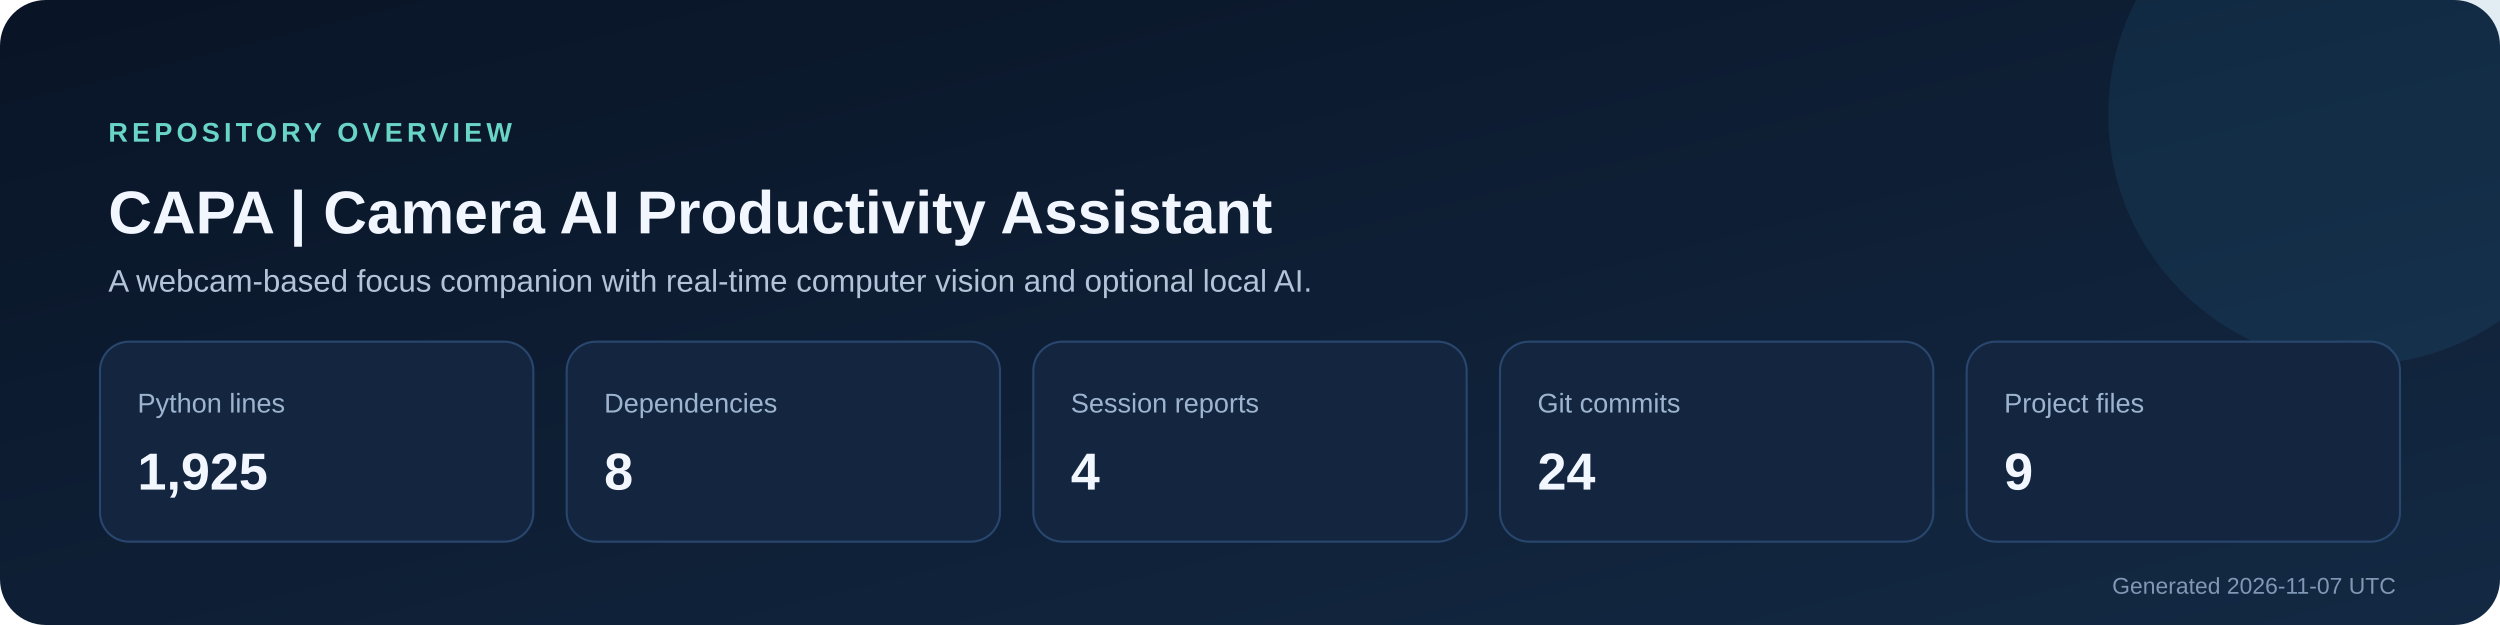
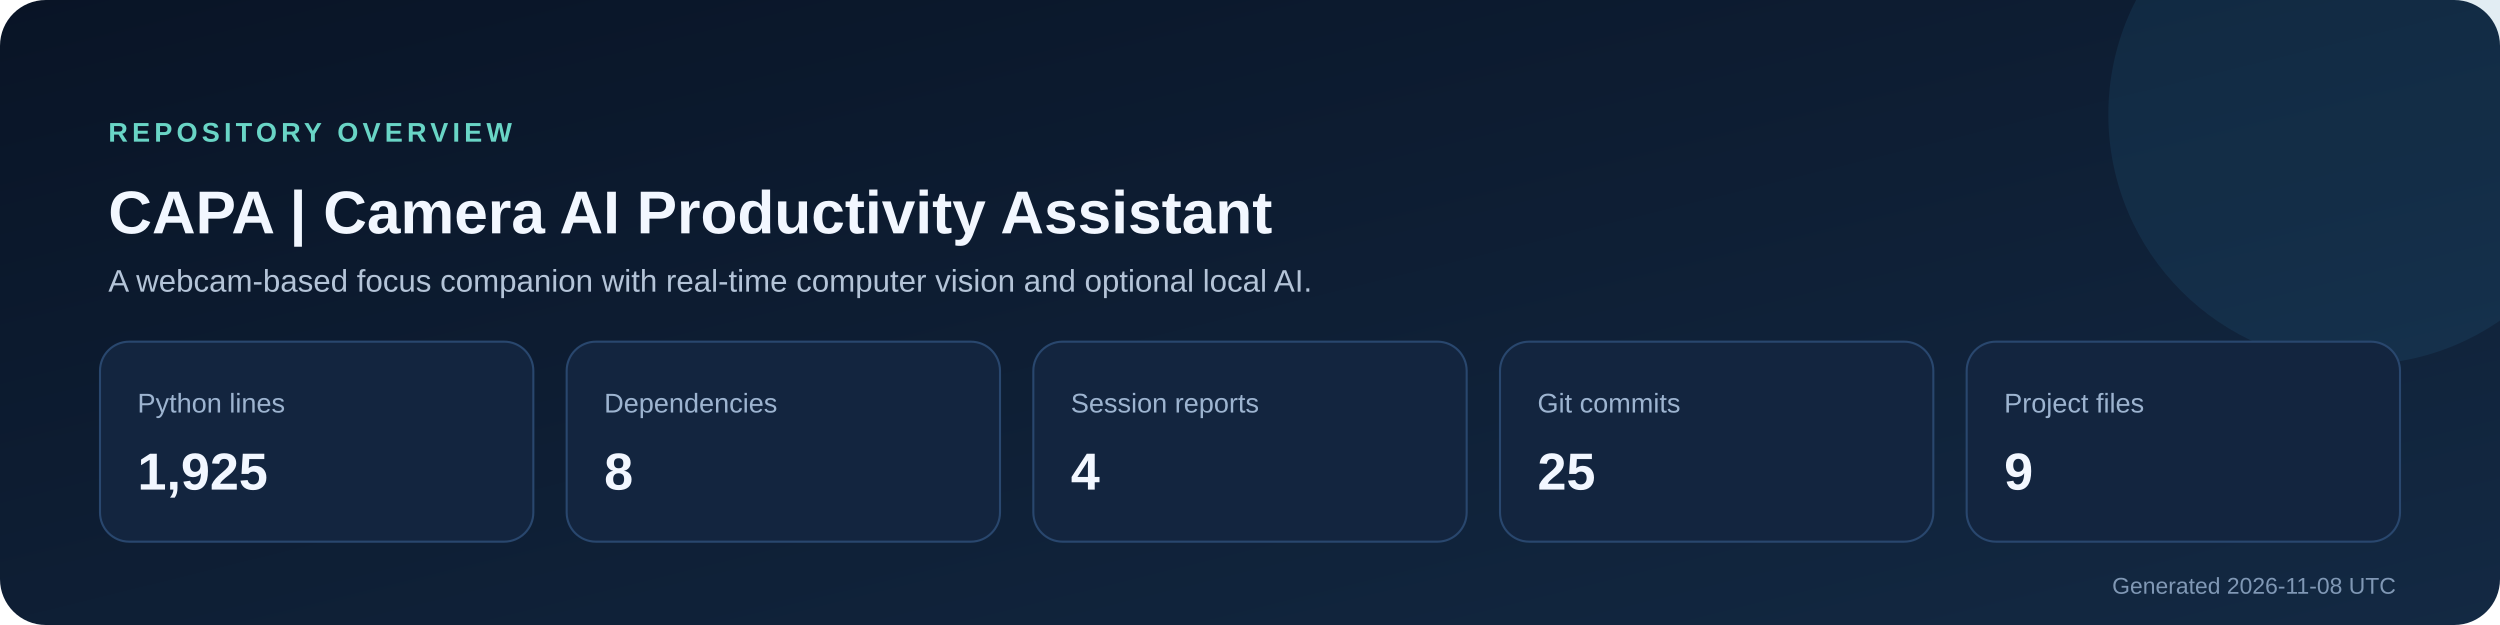
<svg xmlns="http://www.w3.org/2000/svg" width="1200" height="300" viewBox="0 0 1200 300" role="img" aria-labelledby="title description">
  <defs>
    <linearGradient id="background" x1="0" y1="0" x2="1" y2="1">
      <stop stop-color="#091426" />
      <stop offset="1" stop-color="#132943" />
    </linearGradient>
  </defs>
  <rect width="1200" height="300" rx="22" fill="url(#background)" />
  <circle cx="1132" cy="55" r="120" fill="#2f7ca8" opacity=".14" />
  <text x="52" y="68" fill="#69d5c6" font-size="13" font-family="Segoe UI,Arial,sans-serif" font-weight="700" letter-spacing="2">REPOSITORY OVERVIEW</text>
  <text x="52" y="112" fill="#f2f7ff" font-size="29" font-family="Segoe UI,Arial,sans-serif" font-weight="700">CAPA | Camera AI Productivity Assistant</text>
  <text x="52" y="140" fill="#b4c4d8" font-size="15" font-family="Segoe UI,Arial,sans-serif">A webcam-based focus companion with real-time computer vision and optional local AI.</text>
  <g font-family="Segoe UI,Arial,sans-serif">
    <rect x="48" y="164" width="208" height="96" rx="14" fill="#13253f" stroke="#29476e" />
    <text x="66" y="198" fill="#9db4d0" font-size="13">Python lines</text>
    <text x="66" y="235" fill="#f2f7ff" font-size="25" font-weight="700">1,925</text>
    <rect x="272" y="164" width="208" height="96" rx="14" fill="#13253f" stroke="#29476e" />
    <text x="290" y="198" fill="#9db4d0" font-size="13">Dependencies</text>
    <text x="290" y="235" fill="#f2f7ff" font-size="25" font-weight="700">8</text>
    <rect x="496" y="164" width="208" height="96" rx="14" fill="#13253f" stroke="#29476e" />
    <text x="514" y="198" fill="#9db4d0" font-size="13">Session reports</text>
    <text x="514" y="235" fill="#f2f7ff" font-size="25" font-weight="700">4</text>
    <rect x="720" y="164" width="208" height="96" rx="14" fill="#13253f" stroke="#29476e" />
    <text x="738" y="198" fill="#9db4d0" font-size="13">Git commits</text>
-     <text x="738" y="235" fill="#f2f7ff" font-size="25" font-weight="700">24</text>
+     <text x="738" y="235" fill="#f2f7ff" font-size="25" font-weight="700">25</text>
    <rect x="944" y="164" width="208" height="96" rx="14" fill="#13253f" stroke="#29476e" />
    <text x="962" y="198" fill="#9db4d0" font-size="13">Project files</text>
    <text x="962" y="235" fill="#f2f7ff" font-size="25" font-weight="700">9</text>
  </g>
-   <text x="1150" y="285" text-anchor="end" fill="#8098b5" font-size="11" font-family="Segoe UI,Arial,sans-serif">Generated 2026-11-07 UTC</text>
+   <text x="1150" y="285" text-anchor="end" fill="#8098b5" font-size="11" font-family="Segoe UI,Arial,sans-serif">Generated 2026-11-08 UTC</text>
</svg>
